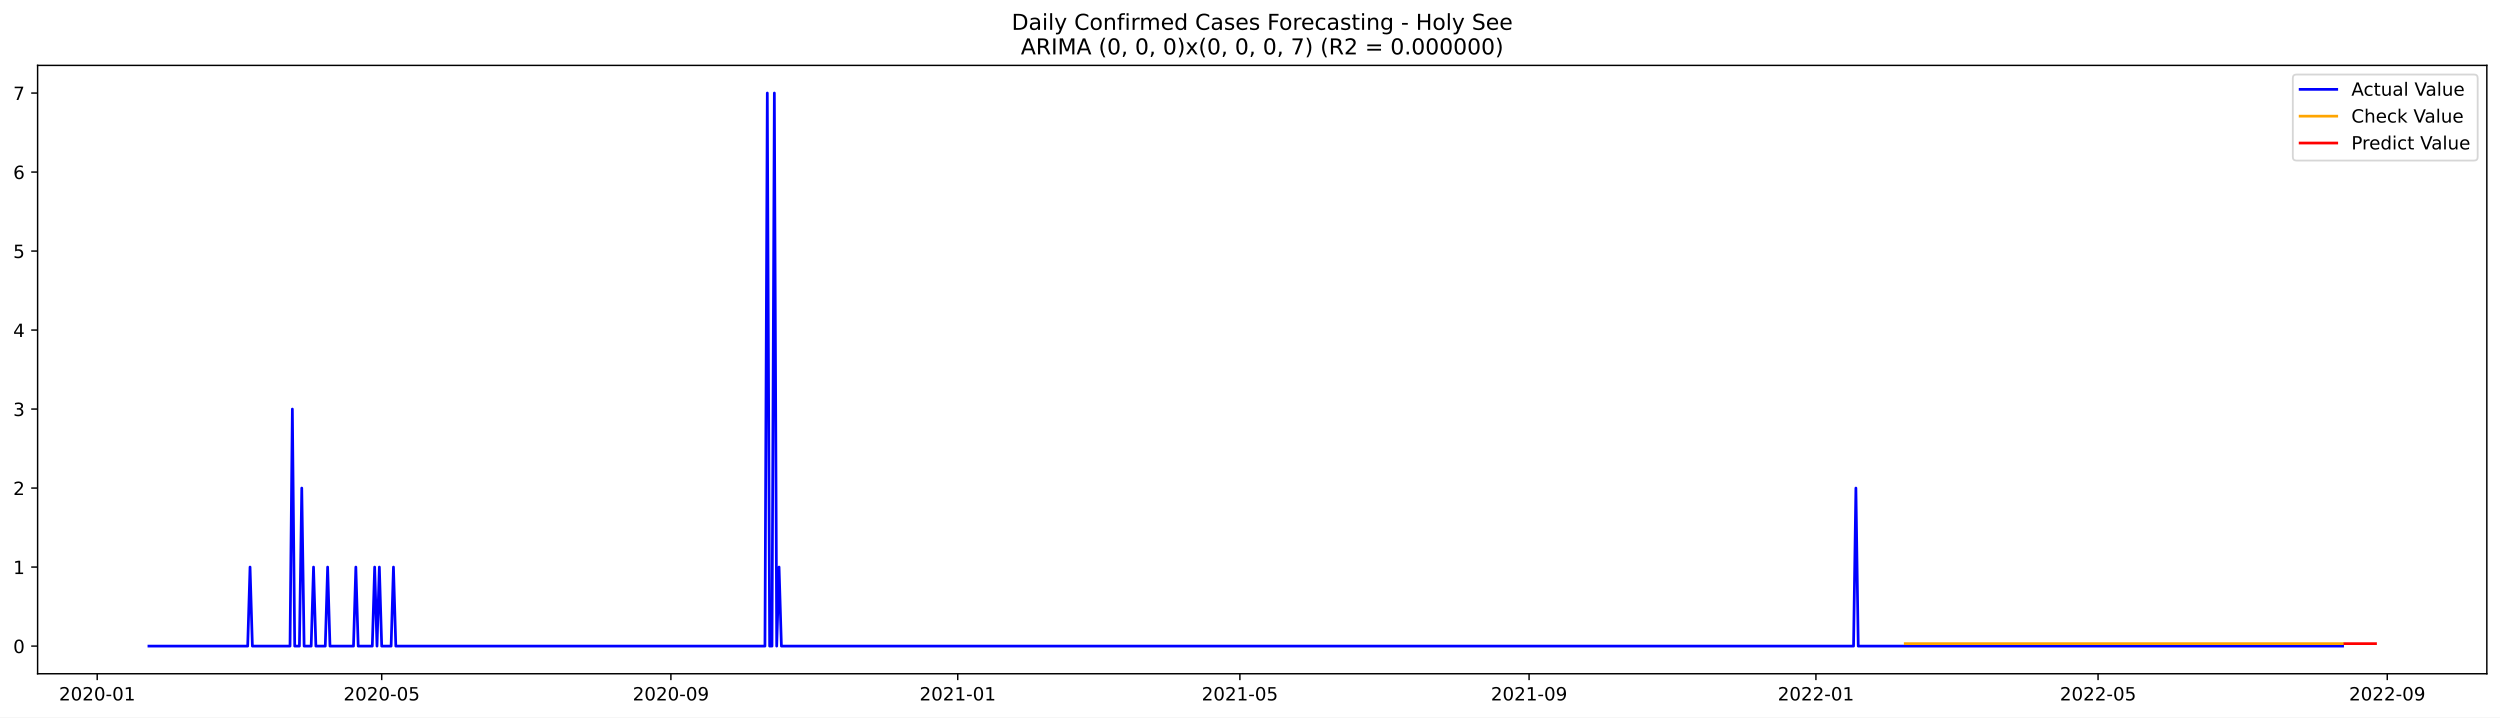
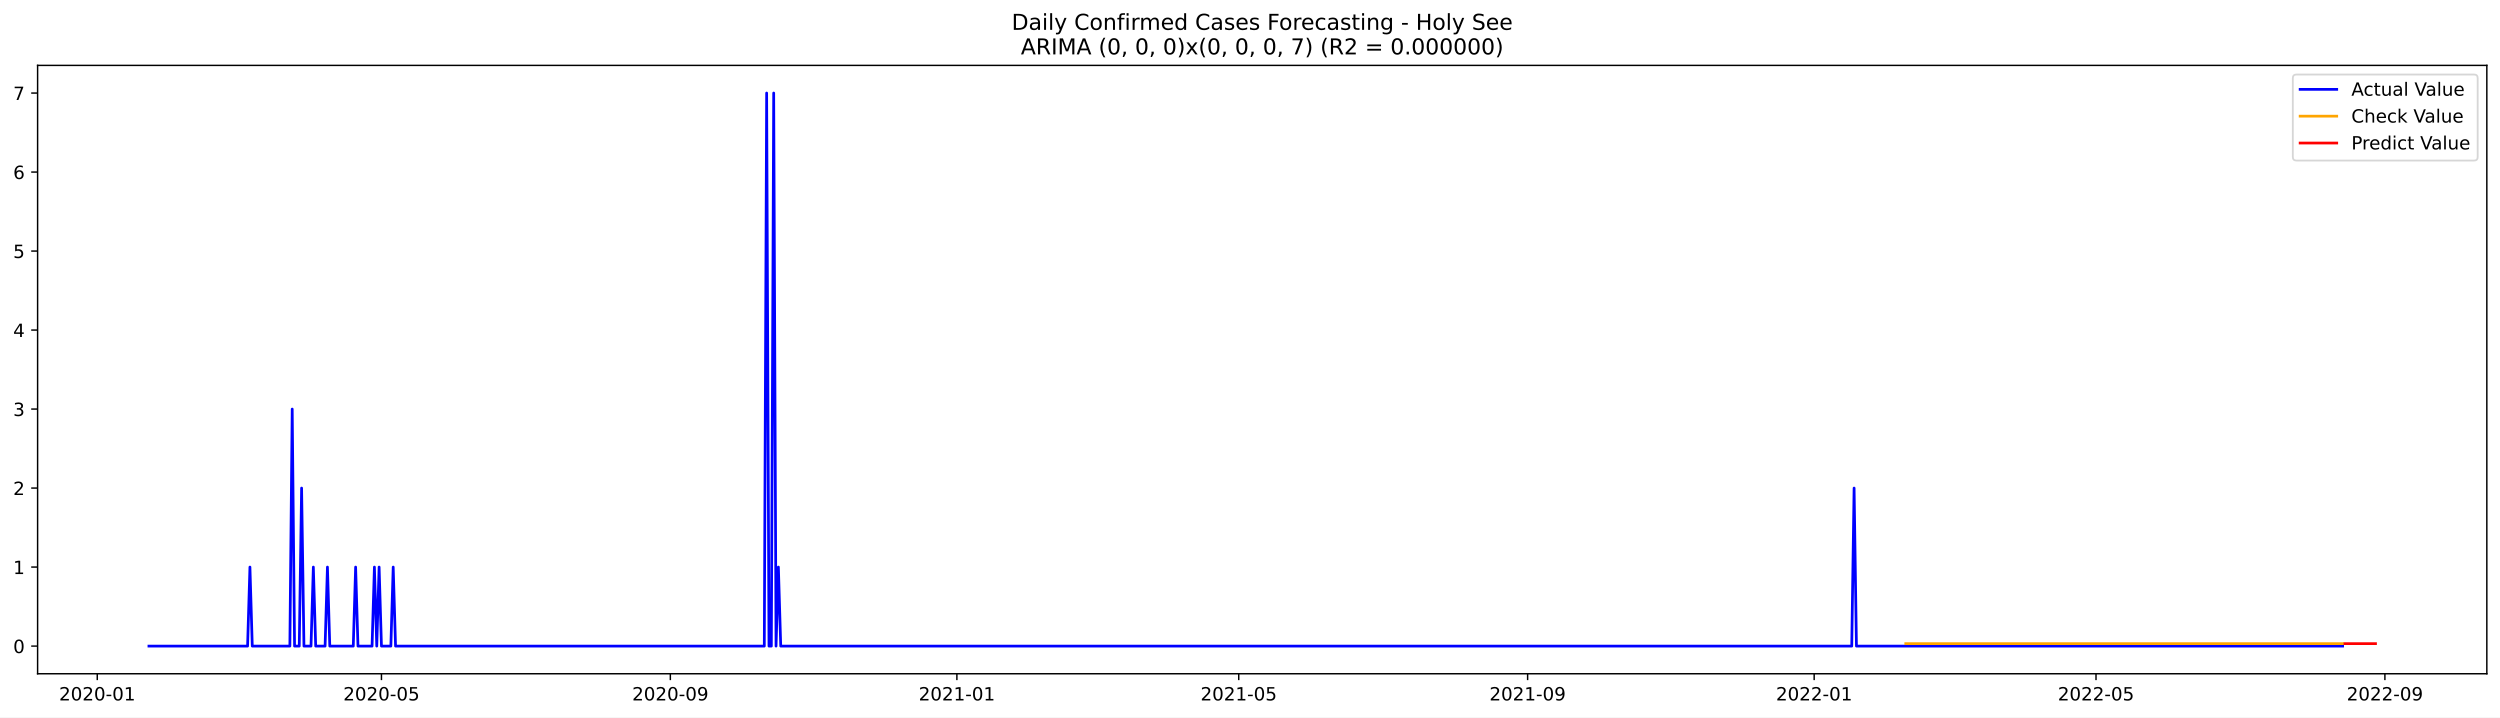
<svg xmlns="http://www.w3.org/2000/svg" xmlns:xlink="http://www.w3.org/1999/xlink" width="1366.963pt" height="392.274pt" viewBox="0 0 1366.963 392.274" version="1.1">
  <defs>
    <style type="text/css">*{stroke-linejoin: round; stroke-linecap: butt}</style>
  </defs>
  <g id="figure_1">
    <g id="patch_1">
      <path d="M 0 392.274  L 1366.963 392.274  L 1366.963 0  L 0 0  z " style="fill: #ffffff" />
    </g>
    <g id="axes_1">
      <g id="patch_2">
        <path d="M 20.562 368.396  L 1359.763 368.396  L 1359.763 35.755  L 20.562 35.755  z " style="fill: #ffffff" />
      </g>
      <g id="matplotlib.axis_1">
        <g id="xtick_1">
          <g id="line2d_1">
            <defs>
-               <path id="mc24469a459" d="M 0 0  L 0 3.5  " style="stroke: #000000; stroke-width: 0.8" />
+               <path id="mdee2d64fd8" d="M 0 0  L 0 3.5  " style="stroke: #000000; stroke-width: 0.8" />
            </defs>
            <g>
-               <use xlink:href="#mc24469a459" x="53.152" y="368.396" style="stroke: #000000; stroke-width: 0.8" />
+               <use xlink:href="#mdee2d64fd8" x="53.182" y="368.396" style="stroke: #000000; stroke-width: 0.8" />
            </g>
          </g>
          <g id="text_1">
-             <g transform="translate(32.26082 382.9939)scale(0.1 -0.1)">
+             <g transform="translate(32.29066 382.9939)scale(0.1 -0.1)">
              <defs>
                <path id="DejaVuSans-32" d="M 1228 531  L 3431 531  L 3431 0  L 469 0  L 469 531  Q 828 903 1448 1529  Q 2069 2156 2228 2338  Q 2531 2678 2651 2914  Q 2772 3150 2772 3378  Q 2772 3750 2511 3984  Q 2250 4219 1831 4219  Q 1534 4219 1204 4116  Q 875 4013 500 3803  L 500 4441  Q 881 4594 1212 4672  Q 1544 4750 1819 4750  Q 2544 4750 2975 4387  Q 3406 4025 3406 3419  Q 3406 3131 3298 2873  Q 3191 2616 2906 2266  Q 2828 2175 2409 1742  Q 1991 1309 1228 531  z " transform="scale(0.015625)" />
                <path id="DejaVuSans-30" d="M 2034 4250  Q 1547 4250 1301 3770  Q 1056 3291 1056 2328  Q 1056 1369 1301 889  Q 1547 409 2034 409  Q 2525 409 2770 889  Q 3016 1369 3016 2328  Q 3016 3291 2770 3770  Q 2525 4250 2034 4250  z M 2034 4750  Q 2819 4750 3233 4129  Q 3647 3509 3647 2328  Q 3647 1150 3233 529  Q 2819 -91 2034 -91  Q 1250 -91 836 529  Q 422 1150 422 2328  Q 422 3509 836 4129  Q 1250 4750 2034 4750  z " transform="scale(0.015625)" />
                <path id="DejaVuSans-2d" d="M 313 2009  L 1997 2009  L 1997 1497  L 313 1497  L 313 2009  z " transform="scale(0.015625)" />
                <path id="DejaVuSans-31" d="M 794 531  L 1825 531  L 1825 4091  L 703 3866  L 703 4441  L 1819 4666  L 2450 4666  L 2450 531  L 3481 531  L 3481 0  L 794 0  L 794 531  z " transform="scale(0.015625)" />
              </defs>
              <use xlink:href="#DejaVuSans-32" />
              <use xlink:href="#DejaVuSans-30" x="63.623" />
              <use xlink:href="#DejaVuSans-32" x="127.246" />
              <use xlink:href="#DejaVuSans-30" x="190.869" />
              <use xlink:href="#DejaVuSans-2d" x="254.492" />
              <use xlink:href="#DejaVuSans-30" x="290.576" />
              <use xlink:href="#DejaVuSans-31" x="354.199" />
            </g>
          </g>
        </g>
        <g id="xtick_2">
          <g id="line2d_2">
            <g>
-               <use xlink:href="#mc24469a459" x="208.709" y="368.396" style="stroke: #000000; stroke-width: 0.8" />
+               <use xlink:href="#mdee2d64fd8" x="208.574" y="368.396" style="stroke: #000000; stroke-width: 0.8" />
            </g>
          </g>
          <g id="text_2">
-             <g transform="translate(187.8173 382.9939)scale(0.1 -0.1)">
+             <g transform="translate(187.6831 382.9939)scale(0.1 -0.1)">
              <defs>
                <path id="DejaVuSans-35" d="M 691 4666  L 3169 4666  L 3169 4134  L 1269 4134  L 1269 2991  Q 1406 3038 1543 3061  Q 1681 3084 1819 3084  Q 2600 3084 3056 2656  Q 3513 2228 3513 1497  Q 3513 744 3044 326  Q 2575 -91 1722 -91  Q 1428 -91 1123 -41  Q 819 9 494 109  L 494 744  Q 775 591 1075 516  Q 1375 441 1709 441  Q 2250 441 2565 725  Q 2881 1009 2881 1497  Q 2881 1984 2565 2268  Q 2250 2553 1709 2553  Q 1456 2553 1204 2497  Q 953 2441 691 2322  L 691 4666  z " transform="scale(0.015625)" />
              </defs>
              <use xlink:href="#DejaVuSans-32" />
              <use xlink:href="#DejaVuSans-30" x="63.623" />
              <use xlink:href="#DejaVuSans-32" x="127.246" />
              <use xlink:href="#DejaVuSans-30" x="190.869" />
              <use xlink:href="#DejaVuSans-2d" x="254.492" />
              <use xlink:href="#DejaVuSans-30" x="290.576" />
              <use xlink:href="#DejaVuSans-35" x="354.199" />
            </g>
          </g>
        </g>
        <g id="xtick_3">
          <g id="line2d_3">
            <g>
-               <use xlink:href="#mc24469a459" x="366.836" y="368.396" style="stroke: #000000; stroke-width: 0.8" />
+               <use xlink:href="#mdee2d64fd8" x="366.535" y="368.396" style="stroke: #000000; stroke-width: 0.8" />
            </g>
          </g>
          <g id="text_3">
-             <g transform="translate(345.945 382.9939)scale(0.1 -0.1)">
+             <g transform="translate(345.6439 382.9939)scale(0.1 -0.1)">
              <defs>
                <path id="DejaVuSans-39" d="M 703 97  L 703 672  Q 941 559 1184 500  Q 1428 441 1663 441  Q 2288 441 2617 861  Q 2947 1281 2994 2138  Q 2813 1869 2534 1725  Q 2256 1581 1919 1581  Q 1219 1581 811 2004  Q 403 2428 403 3163  Q 403 3881 828 4315  Q 1253 4750 1959 4750  Q 2769 4750 3195 4129  Q 3622 3509 3622 2328  Q 3622 1225 3098 567  Q 2575 -91 1691 -91  Q 1453 -91 1209 -44  Q 966 3 703 97  z M 1959 2075  Q 2384 2075 2632 2365  Q 2881 2656 2881 3163  Q 2881 3666 2632 3958  Q 2384 4250 1959 4250  Q 1534 4250 1286 3958  Q 1038 3666 1038 3163  Q 1038 2656 1286 2365  Q 1534 2075 1959 2075  z " transform="scale(0.015625)" />
              </defs>
              <use xlink:href="#DejaVuSans-32" />
              <use xlink:href="#DejaVuSans-30" x="63.623" />
              <use xlink:href="#DejaVuSans-32" x="127.246" />
              <use xlink:href="#DejaVuSans-30" x="190.869" />
              <use xlink:href="#DejaVuSans-2d" x="254.492" />
              <use xlink:href="#DejaVuSans-30" x="290.576" />
              <use xlink:href="#DejaVuSans-39" x="354.199" />
            </g>
          </g>
        </g>
        <g id="xtick_4">
          <g id="line2d_4">
            <g>
-               <use xlink:href="#mc24469a459" x="523.678" y="368.396" style="stroke: #000000; stroke-width: 0.8" />
+               <use xlink:href="#mdee2d64fd8" x="523.212" y="368.396" style="stroke: #000000; stroke-width: 0.8" />
            </g>
          </g>
          <g id="text_4">
-             <g transform="translate(502.7871 382.9939)scale(0.1 -0.1)">
+             <g transform="translate(502.3206 382.9939)scale(0.1 -0.1)">
              <use xlink:href="#DejaVuSans-32" />
              <use xlink:href="#DejaVuSans-30" x="63.623" />
              <use xlink:href="#DejaVuSans-32" x="127.246" />
              <use xlink:href="#DejaVuSans-31" x="190.869" />
              <use xlink:href="#DejaVuSans-2d" x="254.492" />
              <use xlink:href="#DejaVuSans-30" x="290.576" />
              <use xlink:href="#DejaVuSans-31" x="354.199" />
            </g>
          </g>
        </g>
        <g id="xtick_5">
          <g id="line2d_5">
            <g>
-               <use xlink:href="#mc24469a459" x="677.949" y="368.396" style="stroke: #000000; stroke-width: 0.8" />
+               <use xlink:href="#mdee2d64fd8" x="677.32" y="368.396" style="stroke: #000000; stroke-width: 0.8" />
            </g>
          </g>
          <g id="text_5">
-             <g transform="translate(657.058 382.9939)scale(0.1 -0.1)">
+             <g transform="translate(656.4287 382.9939)scale(0.1 -0.1)">
              <use xlink:href="#DejaVuSans-32" />
              <use xlink:href="#DejaVuSans-30" x="63.623" />
              <use xlink:href="#DejaVuSans-32" x="127.246" />
              <use xlink:href="#DejaVuSans-31" x="190.869" />
              <use xlink:href="#DejaVuSans-2d" x="254.492" />
              <use xlink:href="#DejaVuSans-30" x="290.576" />
              <use xlink:href="#DejaVuSans-35" x="354.199" />
            </g>
          </g>
        </g>
        <g id="xtick_6">
          <g id="line2d_6">
            <g>
-               <use xlink:href="#mc24469a459" x="836.077" y="368.396" style="stroke: #000000; stroke-width: 0.8" />
+               <use xlink:href="#mdee2d64fd8" x="835.281" y="368.396" style="stroke: #000000; stroke-width: 0.8" />
            </g>
          </g>
          <g id="text_6">
-             <g transform="translate(815.1857 382.9939)scale(0.1 -0.1)">
+             <g transform="translate(814.3896 382.9939)scale(0.1 -0.1)">
              <use xlink:href="#DejaVuSans-32" />
              <use xlink:href="#DejaVuSans-30" x="63.623" />
              <use xlink:href="#DejaVuSans-32" x="127.246" />
              <use xlink:href="#DejaVuSans-31" x="190.869" />
              <use xlink:href="#DejaVuSans-2d" x="254.492" />
              <use xlink:href="#DejaVuSans-30" x="290.576" />
              <use xlink:href="#DejaVuSans-39" x="354.199" />
            </g>
          </g>
        </g>
        <g id="xtick_7">
          <g id="line2d_7">
            <g>
-               <use xlink:href="#mc24469a459" x="992.919" y="368.396" style="stroke: #000000; stroke-width: 0.8" />
+               <use xlink:href="#mdee2d64fd8" x="991.958" y="368.396" style="stroke: #000000; stroke-width: 0.8" />
            </g>
          </g>
          <g id="text_7">
-             <g transform="translate(972.0277 382.9939)scale(0.1 -0.1)">
+             <g transform="translate(971.0663 382.9939)scale(0.1 -0.1)">
              <use xlink:href="#DejaVuSans-32" />
              <use xlink:href="#DejaVuSans-30" x="63.623" />
              <use xlink:href="#DejaVuSans-32" x="127.246" />
              <use xlink:href="#DejaVuSans-32" x="190.869" />
              <use xlink:href="#DejaVuSans-2d" x="254.492" />
              <use xlink:href="#DejaVuSans-30" x="290.576" />
              <use xlink:href="#DejaVuSans-31" x="354.199" />
            </g>
          </g>
        </g>
        <g id="xtick_8">
          <g id="line2d_8">
            <g>
-               <use xlink:href="#mc24469a459" x="1147.19" y="368.396" style="stroke: #000000; stroke-width: 0.8" />
+               <use xlink:href="#mdee2d64fd8" x="1146.066" y="368.396" style="stroke: #000000; stroke-width: 0.8" />
            </g>
          </g>
          <g id="text_8">
-             <g transform="translate(1126.299 382.9939)scale(0.1 -0.1)">
+             <g transform="translate(1125.174 382.9939)scale(0.1 -0.1)">
              <use xlink:href="#DejaVuSans-32" />
              <use xlink:href="#DejaVuSans-30" x="63.623" />
              <use xlink:href="#DejaVuSans-32" x="127.246" />
              <use xlink:href="#DejaVuSans-32" x="190.869" />
              <use xlink:href="#DejaVuSans-2d" x="254.492" />
              <use xlink:href="#DejaVuSans-30" x="290.576" />
              <use xlink:href="#DejaVuSans-35" x="354.199" />
            </g>
          </g>
        </g>
        <g id="xtick_9">
          <g id="line2d_9">
            <g>
-               <use xlink:href="#mc24469a459" x="1305.318" y="368.396" style="stroke: #000000; stroke-width: 0.8" />
+               <use xlink:href="#mdee2d64fd8" x="1304.027" y="368.396" style="stroke: #000000; stroke-width: 0.8" />
            </g>
          </g>
          <g id="text_9">
-             <g transform="translate(1284.426 382.9939)scale(0.1 -0.1)">
+             <g transform="translate(1283.135 382.9939)scale(0.1 -0.1)">
              <use xlink:href="#DejaVuSans-32" />
              <use xlink:href="#DejaVuSans-30" x="63.623" />
              <use xlink:href="#DejaVuSans-32" x="127.246" />
              <use xlink:href="#DejaVuSans-32" x="190.869" />
              <use xlink:href="#DejaVuSans-2d" x="254.492" />
              <use xlink:href="#DejaVuSans-30" x="290.576" />
              <use xlink:href="#DejaVuSans-39" x="354.199" />
            </g>
          </g>
        </g>
      </g>
      <g id="matplotlib.axis_2">
        <g id="ytick_1">
          <g id="line2d_10">
            <defs>
-               <path id="m64f1fa5c53" d="M 0 0  L -3.5 0  " style="stroke: #000000; stroke-width: 0.8" />
+               <path id="m80550fc2d8" d="M 0 0  L -3.5 0  " style="stroke: #000000; stroke-width: 0.8" />
            </defs>
            <g>
-               <use xlink:href="#m64f1fa5c53" x="20.562" y="353.276" style="stroke: #000000; stroke-width: 0.8" />
+               <use xlink:href="#m80550fc2d8" x="20.562" y="353.276" style="stroke: #000000; stroke-width: 0.8" />
            </g>
          </g>
          <g id="text_10">
            <g transform="translate(7.2 357.0747)scale(0.1 -0.1)">
              <use xlink:href="#DejaVuSans-30" />
            </g>
          </g>
        </g>
        <g id="ytick_2">
          <g id="line2d_11">
            <g>
-               <use xlink:href="#m64f1fa5c53" x="20.562" y="310.075" style="stroke: #000000; stroke-width: 0.8" />
+               <use xlink:href="#m80550fc2d8" x="20.562" y="310.075" style="stroke: #000000; stroke-width: 0.8" />
            </g>
          </g>
          <g id="text_11">
            <g transform="translate(7.2 313.8747)scale(0.1 -0.1)">
              <use xlink:href="#DejaVuSans-31" />
            </g>
          </g>
        </g>
        <g id="ytick_3">
          <g id="line2d_12">
            <g>
-               <use xlink:href="#m64f1fa5c53" x="20.562" y="266.875" style="stroke: #000000; stroke-width: 0.8" />
+               <use xlink:href="#m80550fc2d8" x="20.562" y="266.875" style="stroke: #000000; stroke-width: 0.8" />
            </g>
          </g>
          <g id="text_12">
            <g transform="translate(7.2 270.6747)scale(0.1 -0.1)">
              <use xlink:href="#DejaVuSans-32" />
            </g>
          </g>
        </g>
        <g id="ytick_4">
          <g id="line2d_13">
            <g>
-               <use xlink:href="#m64f1fa5c53" x="20.562" y="223.675" style="stroke: #000000; stroke-width: 0.8" />
+               <use xlink:href="#m80550fc2d8" x="20.562" y="223.675" style="stroke: #000000; stroke-width: 0.8" />
            </g>
          </g>
          <g id="text_13">
            <g transform="translate(7.2 227.4747)scale(0.1 -0.1)">
              <defs>
                <path id="DejaVuSans-33" d="M 2597 2516  Q 3050 2419 3304 2112  Q 3559 1806 3559 1356  Q 3559 666 3084 287  Q 2609 -91 1734 -91  Q 1441 -91 1130 -33  Q 819 25 488 141  L 488 750  Q 750 597 1062 519  Q 1375 441 1716 441  Q 2309 441 2620 675  Q 2931 909 2931 1356  Q 2931 1769 2642 2001  Q 2353 2234 1838 2234  L 1294 2234  L 1294 2753  L 1863 2753  Q 2328 2753 2575 2939  Q 2822 3125 2822 3475  Q 2822 3834 2567 4026  Q 2313 4219 1838 4219  Q 1578 4219 1281 4162  Q 984 4106 628 3988  L 628 4550  Q 988 4650 1302 4700  Q 1616 4750 1894 4750  Q 2613 4750 3031 4423  Q 3450 4097 3450 3541  Q 3450 3153 3228 2886  Q 3006 2619 2597 2516  z " transform="scale(0.015625)" />
              </defs>
              <use xlink:href="#DejaVuSans-33" />
            </g>
          </g>
        </g>
        <g id="ytick_5">
          <g id="line2d_14">
            <g>
-               <use xlink:href="#m64f1fa5c53" x="20.562" y="180.476" style="stroke: #000000; stroke-width: 0.8" />
+               <use xlink:href="#m80550fc2d8" x="20.562" y="180.476" style="stroke: #000000; stroke-width: 0.8" />
            </g>
          </g>
          <g id="text_14">
            <g transform="translate(7.2 184.2747)scale(0.1 -0.1)">
              <defs>
                <path id="DejaVuSans-34" d="M 2419 4116  L 825 1625  L 2419 1625  L 2419 4116  z M 2253 4666  L 3047 4666  L 3047 1625  L 3713 1625  L 3713 1100  L 3047 1100  L 3047 0  L 2419 0  L 2419 1100  L 313 1100  L 313 1709  L 2253 4666  z " transform="scale(0.015625)" />
              </defs>
              <use xlink:href="#DejaVuSans-34" />
            </g>
          </g>
        </g>
        <g id="ytick_6">
          <g id="line2d_15">
            <g>
-               <use xlink:href="#m64f1fa5c53" x="20.562" y="137.275" style="stroke: #000000; stroke-width: 0.8" />
+               <use xlink:href="#m80550fc2d8" x="20.562" y="137.275" style="stroke: #000000; stroke-width: 0.8" />
            </g>
          </g>
          <g id="text_15">
            <g transform="translate(7.2 141.0747)scale(0.1 -0.1)">
              <use xlink:href="#DejaVuSans-35" />
            </g>
          </g>
        </g>
        <g id="ytick_7">
          <g id="line2d_16">
            <g>
-               <use xlink:href="#m64f1fa5c53" x="20.562" y="94.076" style="stroke: #000000; stroke-width: 0.8" />
+               <use xlink:href="#m80550fc2d8" x="20.562" y="94.076" style="stroke: #000000; stroke-width: 0.8" />
            </g>
          </g>
          <g id="text_16">
            <g transform="translate(7.2 97.87472)scale(0.1 -0.1)">
              <defs>
                <path id="DejaVuSans-36" d="M 2113 2584  Q 1688 2584 1439 2293  Q 1191 2003 1191 1497  Q 1191 994 1439 701  Q 1688 409 2113 409  Q 2538 409 2786 701  Q 3034 994 3034 1497  Q 3034 2003 2786 2293  Q 2538 2584 2113 2584  z M 3366 4563  L 3366 3988  Q 3128 4100 2886 4159  Q 2644 4219 2406 4219  Q 1781 4219 1451 3797  Q 1122 3375 1075 2522  Q 1259 2794 1537 2939  Q 1816 3084 2150 3084  Q 2853 3084 3261 2657  Q 3669 2231 3669 1497  Q 3669 778 3244 343  Q 2819 -91 2113 -91  Q 1303 -91 875 529  Q 447 1150 447 2328  Q 447 3434 972 4092  Q 1497 4750 2381 4750  Q 2619 4750 2861 4703  Q 3103 4656 3366 4563  z " transform="scale(0.015625)" />
              </defs>
              <use xlink:href="#DejaVuSans-36" />
            </g>
          </g>
        </g>
        <g id="ytick_8">
          <g id="line2d_17">
            <g>
-               <use xlink:href="#m64f1fa5c53" x="20.562" y="50.876" style="stroke: #000000; stroke-width: 0.8" />
+               <use xlink:href="#m80550fc2d8" x="20.562" y="50.876" style="stroke: #000000; stroke-width: 0.8" />
            </g>
          </g>
          <g id="text_17">
            <g transform="translate(7.2 54.67472)scale(0.1 -0.1)">
              <defs>
                <path id="DejaVuSans-37" d="M 525 4666  L 3525 4666  L 3525 4397  L 1831 0  L 1172 0  L 2766 4134  L 525 4134  L 525 4666  z " transform="scale(0.015625)" />
              </defs>
              <use xlink:href="#DejaVuSans-37" />
            </g>
          </g>
        </g>
      </g>
      <g id="line2d_18">
-         <path d="M 81.435 353.276  L 135.43 353.276  L 136.716 310.075  L 138.001 353.276  L 158.571 353.276  L 159.856 223.675  L 161.142 353.276  L 163.713 353.276  L 164.999 266.875  L 166.284 353.276  L 170.141 353.276  L 171.427 310.075  L 172.712 353.276  L 177.855 353.276  L 179.14 310.075  L 180.426 353.276  L 193.282 353.276  L 194.567 310.075  L 195.853 353.276  L 203.566 353.276  L 204.852 310.075  L 206.138 353.276  L 207.423 310.075  L 208.709 353.276  L 213.851 353.276  L 215.137 310.075  L 216.422 353.276  L 418.26 353.276  L 419.546 50.876  L 420.831 353.276  L 422.117 353.276  L 423.402 50.876  L 424.688 353.276  L 425.974 310.075  L 427.259 353.276  L 1013.489 353.276  L 1014.774 266.875  L 1016.06 353.276  L 1280.892 353.276  L 1280.892 353.276  " clip-path="url(#p2ad182fa4e)" style="fill: none; stroke: #0000ff; stroke-width: 1.5; stroke-linecap: square" />
+         <path d="M 81.435 353.276  L 135.373 353.276  L 136.657 310.075  L 137.942 353.276  L 158.489 353.276  L 159.774 223.675  L 161.058 353.276  L 163.626 353.276  L 164.91 266.875  L 166.195 353.276  L 170.047 353.276  L 171.332 310.075  L 172.616 353.276  L 177.753 353.276  L 179.037 310.075  L 180.321 353.276  L 193.164 353.276  L 194.448 310.075  L 195.732 353.276  L 203.438 353.276  L 204.722 310.075  L 206.006 353.276  L 207.29 310.075  L 208.574 353.276  L 213.711 353.276  L 214.996 310.075  L 216.28 353.276  L 417.905 353.276  L 419.189 50.876  L 420.473 353.276  L 421.757 353.276  L 423.042 50.876  L 424.326 353.276  L 425.61 310.075  L 426.894 353.276  L 1012.505 353.276  L 1013.79 266.875  L 1015.074 353.276  L 1280.91 353.276  L 1280.91 353.276  " clip-path="url(#p77c83e8082)" style="fill: none; stroke: #0000ff; stroke-width: 1.5; stroke-linecap: square" />
      </g>
      <g id="line2d_19">
-         <path d="M 1041.772 351.934  L 1280.892 351.934  L 1280.892 351.934  " clip-path="url(#p2ad182fa4e)" style="fill: none; stroke: #ffa500; stroke-width: 1.5; stroke-linecap: square" />
+         <path d="M 1042.043 351.936  L 1280.91 351.936  L 1280.91 351.936  " clip-path="url(#p77c83e8082)" style="fill: none; stroke: #ffa500; stroke-width: 1.5; stroke-linecap: square" />
      </g>
      <g id="line2d_20">
-         <path d="M 1282.177 351.934  L 1283.463 351.934  L 1284.748 351.934  L 1286.034 351.934  L 1287.319 351.934  L 1288.605 351.934  L 1289.891 351.934  L 1291.176 351.934  L 1292.462 351.934  L 1293.747 351.934  L 1295.033 351.934  L 1296.319 351.934  L 1297.604 351.934  L 1298.89 351.934  " clip-path="url(#p2ad182fa4e)" style="fill: none; stroke: #ff0000; stroke-width: 1.5; stroke-linecap: square" />
+         <path d="M 1282.195 351.936  L 1283.479 351.936  L 1284.763 351.936  L 1286.047 351.936  L 1287.332 351.936  L 1288.616 351.936  L 1289.9 351.936  L 1291.184 351.936  L 1292.469 351.936  L 1293.753 351.936  L 1295.037 351.936  L 1296.321 351.936  L 1297.606 351.936  L 1298.89 351.936  " clip-path="url(#p77c83e8082)" style="fill: none; stroke: #ff0000; stroke-width: 1.5; stroke-linecap: square" />
      </g>
      <g id="patch_3">
        <path d="M 20.562 368.396  L 20.562 35.755  " style="fill: none; stroke: #000000; stroke-width: 0.8; stroke-linejoin: miter; stroke-linecap: square" />
      </g>
      <g id="patch_4">
        <path d="M 1359.763 368.396  L 1359.763 35.755  " style="fill: none; stroke: #000000; stroke-width: 0.8; stroke-linejoin: miter; stroke-linecap: square" />
      </g>
      <g id="patch_5">
        <path d="M 20.562 368.396  L 1359.763 368.396  " style="fill: none; stroke: #000000; stroke-width: 0.8; stroke-linejoin: miter; stroke-linecap: square" />
      </g>
      <g id="patch_6">
        <path d="M 20.562 35.755  L 1359.763 35.755  " style="fill: none; stroke: #000000; stroke-width: 0.8; stroke-linejoin: miter; stroke-linecap: square" />
      </g>
      <g id="text_18">
        <g transform="translate(553.1609 16.31812)scale(0.12 -0.12)">
          <defs>
            <path id="DejaVuSans-44" d="M 1259 4147  L 1259 519  L 2022 519  Q 2988 519 3436 956  Q 3884 1394 3884 2338  Q 3884 3275 3436 3711  Q 2988 4147 2022 4147  L 1259 4147  z M 628 4666  L 1925 4666  Q 3281 4666 3915 4102  Q 4550 3538 4550 2338  Q 4550 1131 3912 565  Q 3275 0 1925 0  L 628 0  L 628 4666  z " transform="scale(0.015625)" />
            <path id="DejaVuSans-61" d="M 2194 1759  Q 1497 1759 1228 1600  Q 959 1441 959 1056  Q 959 750 1161 570  Q 1363 391 1709 391  Q 2188 391 2477 730  Q 2766 1069 2766 1631  L 2766 1759  L 2194 1759  z M 3341 1997  L 3341 0  L 2766 0  L 2766 531  Q 2569 213 2275 61  Q 1981 -91 1556 -91  Q 1019 -91 701 211  Q 384 513 384 1019  Q 384 1609 779 1909  Q 1175 2209 1959 2209  L 2766 2209  L 2766 2266  Q 2766 2663 2505 2880  Q 2244 3097 1772 3097  Q 1472 3097 1187 3025  Q 903 2953 641 2809  L 641 3341  Q 956 3463 1253 3523  Q 1550 3584 1831 3584  Q 2591 3584 2966 3190  Q 3341 2797 3341 1997  z " transform="scale(0.015625)" />
            <path id="DejaVuSans-69" d="M 603 3500  L 1178 3500  L 1178 0  L 603 0  L 603 3500  z M 603 4863  L 1178 4863  L 1178 4134  L 603 4134  L 603 4863  z " transform="scale(0.015625)" />
            <path id="DejaVuSans-6c" d="M 603 4863  L 1178 4863  L 1178 0  L 603 0  L 603 4863  z " transform="scale(0.015625)" />
            <path id="DejaVuSans-79" d="M 2059 -325  Q 1816 -950 1584 -1140  Q 1353 -1331 966 -1331  L 506 -1331  L 506 -850  L 844 -850  Q 1081 -850 1212 -737  Q 1344 -625 1503 -206  L 1606 56  L 191 3500  L 800 3500  L 1894 763  L 2988 3500  L 3597 3500  L 2059 -325  z " transform="scale(0.015625)" />
            <path id="DejaVuSans-20" transform="scale(0.015625)" />
            <path id="DejaVuSans-43" d="M 4122 4306  L 4122 3641  Q 3803 3938 3442 4084  Q 3081 4231 2675 4231  Q 1875 4231 1450 3742  Q 1025 3253 1025 2328  Q 1025 1406 1450 917  Q 1875 428 2675 428  Q 3081 428 3442 575  Q 3803 722 4122 1019  L 4122 359  Q 3791 134 3420 21  Q 3050 -91 2638 -91  Q 1578 -91 968 557  Q 359 1206 359 2328  Q 359 3453 968 4101  Q 1578 4750 2638 4750  Q 3056 4750 3426 4639  Q 3797 4528 4122 4306  z " transform="scale(0.015625)" />
            <path id="DejaVuSans-6f" d="M 1959 3097  Q 1497 3097 1228 2736  Q 959 2375 959 1747  Q 959 1119 1226 758  Q 1494 397 1959 397  Q 2419 397 2687 759  Q 2956 1122 2956 1747  Q 2956 2369 2687 2733  Q 2419 3097 1959 3097  z M 1959 3584  Q 2709 3584 3137 3096  Q 3566 2609 3566 1747  Q 3566 888 3137 398  Q 2709 -91 1959 -91  Q 1206 -91 779 398  Q 353 888 353 1747  Q 353 2609 779 3096  Q 1206 3584 1959 3584  z " transform="scale(0.015625)" />
            <path id="DejaVuSans-6e" d="M 3513 2113  L 3513 0  L 2938 0  L 2938 2094  Q 2938 2591 2744 2837  Q 2550 3084 2163 3084  Q 1697 3084 1428 2787  Q 1159 2491 1159 1978  L 1159 0  L 581 0  L 581 3500  L 1159 3500  L 1159 2956  Q 1366 3272 1645 3428  Q 1925 3584 2291 3584  Q 2894 3584 3203 3211  Q 3513 2838 3513 2113  z " transform="scale(0.015625)" />
            <path id="DejaVuSans-66" d="M 2375 4863  L 2375 4384  L 1825 4384  Q 1516 4384 1395 4259  Q 1275 4134 1275 3809  L 1275 3500  L 2222 3500  L 2222 3053  L 1275 3053  L 1275 0  L 697 0  L 697 3053  L 147 3053  L 147 3500  L 697 3500  L 697 3744  Q 697 4328 969 4595  Q 1241 4863 1831 4863  L 2375 4863  z " transform="scale(0.015625)" />
            <path id="DejaVuSans-72" d="M 2631 2963  Q 2534 3019 2420 3045  Q 2306 3072 2169 3072  Q 1681 3072 1420 2755  Q 1159 2438 1159 1844  L 1159 0  L 581 0  L 581 3500  L 1159 3500  L 1159 2956  Q 1341 3275 1631 3429  Q 1922 3584 2338 3584  Q 2397 3584 2469 3576  Q 2541 3569 2628 3553  L 2631 2963  z " transform="scale(0.015625)" />
            <path id="DejaVuSans-6d" d="M 3328 2828  Q 3544 3216 3844 3400  Q 4144 3584 4550 3584  Q 5097 3584 5394 3201  Q 5691 2819 5691 2113  L 5691 0  L 5113 0  L 5113 2094  Q 5113 2597 4934 2840  Q 4756 3084 4391 3084  Q 3944 3084 3684 2787  Q 3425 2491 3425 1978  L 3425 0  L 2847 0  L 2847 2094  Q 2847 2600 2669 2842  Q 2491 3084 2119 3084  Q 1678 3084 1418 2786  Q 1159 2488 1159 1978  L 1159 0  L 581 0  L 581 3500  L 1159 3500  L 1159 2956  Q 1356 3278 1631 3431  Q 1906 3584 2284 3584  Q 2666 3584 2933 3390  Q 3200 3197 3328 2828  z " transform="scale(0.015625)" />
            <path id="DejaVuSans-65" d="M 3597 1894  L 3597 1613  L 953 1613  Q 991 1019 1311 708  Q 1631 397 2203 397  Q 2534 397 2845 478  Q 3156 559 3463 722  L 3463 178  Q 3153 47 2828 -22  Q 2503 -91 2169 -91  Q 1331 -91 842 396  Q 353 884 353 1716  Q 353 2575 817 3079  Q 1281 3584 2069 3584  Q 2775 3584 3186 3129  Q 3597 2675 3597 1894  z M 3022 2063  Q 3016 2534 2758 2815  Q 2500 3097 2075 3097  Q 1594 3097 1305 2825  Q 1016 2553 972 2059  L 3022 2063  z " transform="scale(0.015625)" />
            <path id="DejaVuSans-64" d="M 2906 2969  L 2906 4863  L 3481 4863  L 3481 0  L 2906 0  L 2906 525  Q 2725 213 2448 61  Q 2172 -91 1784 -91  Q 1150 -91 751 415  Q 353 922 353 1747  Q 353 2572 751 3078  Q 1150 3584 1784 3584  Q 2172 3584 2448 3432  Q 2725 3281 2906 2969  z M 947 1747  Q 947 1113 1208 752  Q 1469 391 1925 391  Q 2381 391 2643 752  Q 2906 1113 2906 1747  Q 2906 2381 2643 2742  Q 2381 3103 1925 3103  Q 1469 3103 1208 2742  Q 947 2381 947 1747  z " transform="scale(0.015625)" />
            <path id="DejaVuSans-73" d="M 2834 3397  L 2834 2853  Q 2591 2978 2328 3040  Q 2066 3103 1784 3103  Q 1356 3103 1142 2972  Q 928 2841 928 2578  Q 928 2378 1081 2264  Q 1234 2150 1697 2047  L 1894 2003  Q 2506 1872 2764 1633  Q 3022 1394 3022 966  Q 3022 478 2636 193  Q 2250 -91 1575 -91  Q 1294 -91 989 -36  Q 684 19 347 128  L 347 722  Q 666 556 975 473  Q 1284 391 1588 391  Q 1994 391 2212 530  Q 2431 669 2431 922  Q 2431 1156 2273 1281  Q 2116 1406 1581 1522  L 1381 1569  Q 847 1681 609 1914  Q 372 2147 372 2553  Q 372 3047 722 3315  Q 1072 3584 1716 3584  Q 2034 3584 2315 3537  Q 2597 3491 2834 3397  z " transform="scale(0.015625)" />
            <path id="DejaVuSans-46" d="M 628 4666  L 3309 4666  L 3309 4134  L 1259 4134  L 1259 2759  L 3109 2759  L 3109 2228  L 1259 2228  L 1259 0  L 628 0  L 628 4666  z " transform="scale(0.015625)" />
            <path id="DejaVuSans-63" d="M 3122 3366  L 3122 2828  Q 2878 2963 2633 3030  Q 2388 3097 2138 3097  Q 1578 3097 1268 2742  Q 959 2388 959 1747  Q 959 1106 1268 751  Q 1578 397 2138 397  Q 2388 397 2633 464  Q 2878 531 3122 666  L 3122 134  Q 2881 22 2623 -34  Q 2366 -91 2075 -91  Q 1284 -91 818 406  Q 353 903 353 1747  Q 353 2603 823 3093  Q 1294 3584 2113 3584  Q 2378 3584 2631 3529  Q 2884 3475 3122 3366  z " transform="scale(0.015625)" />
            <path id="DejaVuSans-74" d="M 1172 4494  L 1172 3500  L 2356 3500  L 2356 3053  L 1172 3053  L 1172 1153  Q 1172 725 1289 603  Q 1406 481 1766 481  L 2356 481  L 2356 0  L 1766 0  Q 1100 0 847 248  Q 594 497 594 1153  L 594 3053  L 172 3053  L 172 3500  L 594 3500  L 594 4494  L 1172 4494  z " transform="scale(0.015625)" />
            <path id="DejaVuSans-67" d="M 2906 1791  Q 2906 2416 2648 2759  Q 2391 3103 1925 3103  Q 1463 3103 1205 2759  Q 947 2416 947 1791  Q 947 1169 1205 825  Q 1463 481 1925 481  Q 2391 481 2648 825  Q 2906 1169 2906 1791  z M 3481 434  Q 3481 -459 3084 -895  Q 2688 -1331 1869 -1331  Q 1566 -1331 1297 -1286  Q 1028 -1241 775 -1147  L 775 -588  Q 1028 -725 1275 -790  Q 1522 -856 1778 -856  Q 2344 -856 2625 -561  Q 2906 -266 2906 331  L 2906 616  Q 2728 306 2450 153  Q 2172 0 1784 0  Q 1141 0 747 490  Q 353 981 353 1791  Q 353 2603 747 3093  Q 1141 3584 1784 3584  Q 2172 3584 2450 3431  Q 2728 3278 2906 2969  L 2906 3500  L 3481 3500  L 3481 434  z " transform="scale(0.015625)" />
            <path id="DejaVuSans-48" d="M 628 4666  L 1259 4666  L 1259 2753  L 3553 2753  L 3553 4666  L 4184 4666  L 4184 0  L 3553 0  L 3553 2222  L 1259 2222  L 1259 0  L 628 0  L 628 4666  z " transform="scale(0.015625)" />
            <path id="DejaVuSans-53" d="M 3425 4513  L 3425 3897  Q 3066 4069 2747 4153  Q 2428 4238 2131 4238  Q 1616 4238 1336 4038  Q 1056 3838 1056 3469  Q 1056 3159 1242 3001  Q 1428 2844 1947 2747  L 2328 2669  Q 3034 2534 3370 2195  Q 3706 1856 3706 1288  Q 3706 609 3251 259  Q 2797 -91 1919 -91  Q 1588 -91 1214 -16  Q 841 59 441 206  L 441 856  Q 825 641 1194 531  Q 1563 422 1919 422  Q 2459 422 2753 634  Q 3047 847 3047 1241  Q 3047 1584 2836 1778  Q 2625 1972 2144 2069  L 1759 2144  Q 1053 2284 737 2584  Q 422 2884 422 3419  Q 422 4038 858 4394  Q 1294 4750 2059 4750  Q 2388 4750 2728 4690  Q 3069 4631 3425 4513  z " transform="scale(0.015625)" />
          </defs>
          <use xlink:href="#DejaVuSans-44" />
          <use xlink:href="#DejaVuSans-61" x="77.002" />
          <use xlink:href="#DejaVuSans-69" x="138.281" />
          <use xlink:href="#DejaVuSans-6c" x="166.064" />
          <use xlink:href="#DejaVuSans-79" x="193.848" />
          <use xlink:href="#DejaVuSans-20" x="253.027" />
          <use xlink:href="#DejaVuSans-43" x="284.814" />
          <use xlink:href="#DejaVuSans-6f" x="354.639" />
          <use xlink:href="#DejaVuSans-6e" x="415.82" />
          <use xlink:href="#DejaVuSans-66" x="479.199" />
          <use xlink:href="#DejaVuSans-69" x="514.404" />
          <use xlink:href="#DejaVuSans-72" x="542.188" />
          <use xlink:href="#DejaVuSans-6d" x="581.551" />
          <use xlink:href="#DejaVuSans-65" x="678.963" />
          <use xlink:href="#DejaVuSans-64" x="740.486" />
          <use xlink:href="#DejaVuSans-20" x="803.963" />
          <use xlink:href="#DejaVuSans-43" x="835.75" />
          <use xlink:href="#DejaVuSans-61" x="905.574" />
          <use xlink:href="#DejaVuSans-73" x="966.854" />
          <use xlink:href="#DejaVuSans-65" x="1018.953" />
          <use xlink:href="#DejaVuSans-73" x="1080.477" />
          <use xlink:href="#DejaVuSans-20" x="1132.576" />
          <use xlink:href="#DejaVuSans-46" x="1164.363" />
          <use xlink:href="#DejaVuSans-6f" x="1218.258" />
          <use xlink:href="#DejaVuSans-72" x="1279.439" />
          <use xlink:href="#DejaVuSans-65" x="1318.303" />
          <use xlink:href="#DejaVuSans-63" x="1379.826" />
          <use xlink:href="#DejaVuSans-61" x="1434.807" />
          <use xlink:href="#DejaVuSans-73" x="1496.086" />
          <use xlink:href="#DejaVuSans-74" x="1548.186" />
          <use xlink:href="#DejaVuSans-69" x="1587.395" />
          <use xlink:href="#DejaVuSans-6e" x="1615.178" />
          <use xlink:href="#DejaVuSans-67" x="1678.557" />
          <use xlink:href="#DejaVuSans-20" x="1742.033" />
          <use xlink:href="#DejaVuSans-2d" x="1773.82" />
          <use xlink:href="#DejaVuSans-20" x="1809.904" />
          <use xlink:href="#DejaVuSans-48" x="1841.691" />
          <use xlink:href="#DejaVuSans-6f" x="1916.887" />
          <use xlink:href="#DejaVuSans-6c" x="1978.068" />
          <use xlink:href="#DejaVuSans-79" x="2005.852" />
          <use xlink:href="#DejaVuSans-20" x="2065.031" />
          <use xlink:href="#DejaVuSans-53" x="2096.818" />
          <use xlink:href="#DejaVuSans-65" x="2160.295" />
          <use xlink:href="#DejaVuSans-65" x="2221.818" />
        </g>
        <g transform="translate(558.1784 29.7555)scale(0.12 -0.12)">
          <defs>
            <path id="DejaVuSans-41" d="M 2188 4044  L 1331 1722  L 3047 1722  L 2188 4044  z M 1831 4666  L 2547 4666  L 4325 0  L 3669 0  L 3244 1197  L 1141 1197  L 716 0  L 50 0  L 1831 4666  z " transform="scale(0.015625)" />
            <path id="DejaVuSans-52" d="M 2841 2188  Q 3044 2119 3236 1894  Q 3428 1669 3622 1275  L 4263 0  L 3584 0  L 2988 1197  Q 2756 1666 2539 1819  Q 2322 1972 1947 1972  L 1259 1972  L 1259 0  L 628 0  L 628 4666  L 2053 4666  Q 2853 4666 3247 4331  Q 3641 3997 3641 3322  Q 3641 2881 3436 2590  Q 3231 2300 2841 2188  z M 1259 4147  L 1259 2491  L 2053 2491  Q 2509 2491 2742 2702  Q 2975 2913 2975 3322  Q 2975 3731 2742 3939  Q 2509 4147 2053 4147  L 1259 4147  z " transform="scale(0.015625)" />
            <path id="DejaVuSans-49" d="M 628 4666  L 1259 4666  L 1259 0  L 628 0  L 628 4666  z " transform="scale(0.015625)" />
            <path id="DejaVuSans-4d" d="M 628 4666  L 1569 4666  L 2759 1491  L 3956 4666  L 4897 4666  L 4897 0  L 4281 0  L 4281 4097  L 3078 897  L 2444 897  L 1241 4097  L 1241 0  L 628 0  L 628 4666  z " transform="scale(0.015625)" />
            <path id="DejaVuSans-28" d="M 1984 4856  Q 1566 4138 1362 3434  Q 1159 2731 1159 2009  Q 1159 1288 1364 580  Q 1569 -128 1984 -844  L 1484 -844  Q 1016 -109 783 600  Q 550 1309 550 2009  Q 550 2706 781 3412  Q 1013 4119 1484 4856  L 1984 4856  z " transform="scale(0.015625)" />
            <path id="DejaVuSans-2c" d="M 750 794  L 1409 794  L 1409 256  L 897 -744  L 494 -744  L 750 256  L 750 794  z " transform="scale(0.015625)" />
            <path id="DejaVuSans-29" d="M 513 4856  L 1013 4856  Q 1481 4119 1714 3412  Q 1947 2706 1947 2009  Q 1947 1309 1714 600  Q 1481 -109 1013 -844  L 513 -844  Q 928 -128 1133 580  Q 1338 1288 1338 2009  Q 1338 2731 1133 3434  Q 928 4138 513 4856  z " transform="scale(0.015625)" />
            <path id="DejaVuSans-78" d="M 3513 3500  L 2247 1797  L 3578 0  L 2900 0  L 1881 1375  L 863 0  L 184 0  L 1544 1831  L 300 3500  L 978 3500  L 1906 2253  L 2834 3500  L 3513 3500  z " transform="scale(0.015625)" />
            <path id="DejaVuSans-3d" d="M 678 2906  L 4684 2906  L 4684 2381  L 678 2381  L 678 2906  z M 678 1631  L 4684 1631  L 4684 1100  L 678 1100  L 678 1631  z " transform="scale(0.015625)" />
            <path id="DejaVuSans-2e" d="M 684 794  L 1344 794  L 1344 0  L 684 0  L 684 794  z " transform="scale(0.015625)" />
          </defs>
          <use xlink:href="#DejaVuSans-41" />
          <use xlink:href="#DejaVuSans-52" x="68.408" />
          <use xlink:href="#DejaVuSans-49" x="137.891" />
          <use xlink:href="#DejaVuSans-4d" x="167.383" />
          <use xlink:href="#DejaVuSans-41" x="253.662" />
          <use xlink:href="#DejaVuSans-20" x="322.07" />
          <use xlink:href="#DejaVuSans-28" x="353.857" />
          <use xlink:href="#DejaVuSans-30" x="392.871" />
          <use xlink:href="#DejaVuSans-2c" x="456.494" />
          <use xlink:href="#DejaVuSans-20" x="488.281" />
          <use xlink:href="#DejaVuSans-30" x="520.068" />
          <use xlink:href="#DejaVuSans-2c" x="583.691" />
          <use xlink:href="#DejaVuSans-20" x="615.479" />
          <use xlink:href="#DejaVuSans-30" x="647.266" />
          <use xlink:href="#DejaVuSans-29" x="710.889" />
          <use xlink:href="#DejaVuSans-78" x="749.902" />
          <use xlink:href="#DejaVuSans-28" x="809.082" />
          <use xlink:href="#DejaVuSans-30" x="848.096" />
          <use xlink:href="#DejaVuSans-2c" x="911.719" />
          <use xlink:href="#DejaVuSans-20" x="943.506" />
          <use xlink:href="#DejaVuSans-30" x="975.293" />
          <use xlink:href="#DejaVuSans-2c" x="1038.916" />
          <use xlink:href="#DejaVuSans-20" x="1070.703" />
          <use xlink:href="#DejaVuSans-30" x="1102.49" />
          <use xlink:href="#DejaVuSans-2c" x="1166.113" />
          <use xlink:href="#DejaVuSans-20" x="1197.9" />
          <use xlink:href="#DejaVuSans-37" x="1229.688" />
          <use xlink:href="#DejaVuSans-29" x="1293.311" />
          <use xlink:href="#DejaVuSans-20" x="1332.324" />
          <use xlink:href="#DejaVuSans-28" x="1364.111" />
          <use xlink:href="#DejaVuSans-52" x="1403.125" />
          <use xlink:href="#DejaVuSans-32" x="1472.607" />
          <use xlink:href="#DejaVuSans-20" x="1536.23" />
          <use xlink:href="#DejaVuSans-3d" x="1568.018" />
          <use xlink:href="#DejaVuSans-20" x="1651.807" />
          <use xlink:href="#DejaVuSans-30" x="1683.594" />
          <use xlink:href="#DejaVuSans-2e" x="1747.217" />
          <use xlink:href="#DejaVuSans-30" x="1779.004" />
          <use xlink:href="#DejaVuSans-30" x="1842.627" />
          <use xlink:href="#DejaVuSans-30" x="1906.25" />
          <use xlink:href="#DejaVuSans-30" x="1969.873" />
          <use xlink:href="#DejaVuSans-30" x="2033.496" />
          <use xlink:href="#DejaVuSans-30" x="2097.119" />
          <use xlink:href="#DejaVuSans-29" x="2160.742" />
        </g>
      </g>
      <g id="legend_1">
        <g id="patch_7">
          <path d="M 1255.683 87.79  L 1352.763 87.79  Q 1354.763 87.79 1354.763 85.79  L 1354.763 42.755  Q 1354.763 40.755 1352.763 40.755  L 1255.683 40.755  Q 1253.683 40.755 1253.683 42.755  L 1253.683 85.79  Q 1253.683 87.79 1255.683 87.79  z " style="fill: #ffffff; opacity: 0.8; stroke: #cccccc; stroke-linejoin: miter" />
        </g>
        <g id="line2d_21">
          <path d="M 1257.683 48.854  L 1267.683 48.854  L 1277.683 48.854  " style="fill: none; stroke: #0000ff; stroke-width: 1.5; stroke-linecap: square" />
        </g>
        <g id="text_19">
          <g transform="translate(1285.683 52.35394)scale(0.1 -0.1)">
            <defs>
              <path id="DejaVuSans-75" d="M 544 1381  L 544 3500  L 1119 3500  L 1119 1403  Q 1119 906 1312 657  Q 1506 409 1894 409  Q 2359 409 2629 706  Q 2900 1003 2900 1516  L 2900 3500  L 3475 3500  L 3475 0  L 2900 0  L 2900 538  Q 2691 219 2414 64  Q 2138 -91 1772 -91  Q 1169 -91 856 284  Q 544 659 544 1381  z M 1991 3584  L 1991 3584  z " transform="scale(0.015625)" />
              <path id="DejaVuSans-56" d="M 1831 0  L 50 4666  L 709 4666  L 2188 738  L 3669 4666  L 4325 4666  L 2547 0  L 1831 0  z " transform="scale(0.015625)" />
            </defs>
            <use xlink:href="#DejaVuSans-41" />
            <use xlink:href="#DejaVuSans-63" x="66.658" />
            <use xlink:href="#DejaVuSans-74" x="121.639" />
            <use xlink:href="#DejaVuSans-75" x="160.848" />
            <use xlink:href="#DejaVuSans-61" x="224.227" />
            <use xlink:href="#DejaVuSans-6c" x="285.506" />
            <use xlink:href="#DejaVuSans-20" x="313.289" />
            <use xlink:href="#DejaVuSans-56" x="345.076" />
            <use xlink:href="#DejaVuSans-61" x="405.734" />
            <use xlink:href="#DejaVuSans-6c" x="467.014" />
            <use xlink:href="#DejaVuSans-75" x="494.797" />
            <use xlink:href="#DejaVuSans-65" x="558.176" />
          </g>
        </g>
        <g id="line2d_22">
          <path d="M 1257.683 63.532  L 1267.683 63.532  L 1277.683 63.532  " style="fill: none; stroke: #ffa500; stroke-width: 1.5; stroke-linecap: square" />
        </g>
        <g id="text_20">
          <g transform="translate(1285.683 67.03206)scale(0.1 -0.1)">
            <defs>
              <path id="DejaVuSans-68" d="M 3513 2113  L 3513 0  L 2938 0  L 2938 2094  Q 2938 2591 2744 2837  Q 2550 3084 2163 3084  Q 1697 3084 1428 2787  Q 1159 2491 1159 1978  L 1159 0  L 581 0  L 581 4863  L 1159 4863  L 1159 2956  Q 1366 3272 1645 3428  Q 1925 3584 2291 3584  Q 2894 3584 3203 3211  Q 3513 2838 3513 2113  z " transform="scale(0.015625)" />
              <path id="DejaVuSans-6b" d="M 581 4863  L 1159 4863  L 1159 1991  L 2875 3500  L 3609 3500  L 1753 1863  L 3688 0  L 2938 0  L 1159 1709  L 1159 0  L 581 0  L 581 4863  z " transform="scale(0.015625)" />
            </defs>
            <use xlink:href="#DejaVuSans-43" />
            <use xlink:href="#DejaVuSans-68" x="69.824" />
            <use xlink:href="#DejaVuSans-65" x="133.203" />
            <use xlink:href="#DejaVuSans-63" x="194.727" />
            <use xlink:href="#DejaVuSans-6b" x="249.707" />
            <use xlink:href="#DejaVuSans-20" x="307.617" />
            <use xlink:href="#DejaVuSans-56" x="339.404" />
            <use xlink:href="#DejaVuSans-61" x="400.062" />
            <use xlink:href="#DejaVuSans-6c" x="461.342" />
            <use xlink:href="#DejaVuSans-75" x="489.125" />
            <use xlink:href="#DejaVuSans-65" x="552.504" />
          </g>
        </g>
        <g id="line2d_23">
          <path d="M 1257.683 78.21  L 1267.683 78.21  L 1277.683 78.21  " style="fill: none; stroke: #ff0000; stroke-width: 1.5; stroke-linecap: square" />
        </g>
        <g id="text_21">
          <g transform="translate(1285.683 81.71019)scale(0.1 -0.1)">
            <defs>
              <path id="DejaVuSans-50" d="M 1259 4147  L 1259 2394  L 2053 2394  Q 2494 2394 2734 2622  Q 2975 2850 2975 3272  Q 2975 3691 2734 3919  Q 2494 4147 2053 4147  L 1259 4147  z M 628 4666  L 2053 4666  Q 2838 4666 3239 4311  Q 3641 3956 3641 3272  Q 3641 2581 3239 2228  Q 2838 1875 2053 1875  L 1259 1875  L 1259 0  L 628 0  L 628 4666  z " transform="scale(0.015625)" />
            </defs>
            <use xlink:href="#DejaVuSans-50" />
            <use xlink:href="#DejaVuSans-72" x="58.553" />
            <use xlink:href="#DejaVuSans-65" x="97.416" />
            <use xlink:href="#DejaVuSans-64" x="158.939" />
            <use xlink:href="#DejaVuSans-69" x="222.416" />
            <use xlink:href="#DejaVuSans-63" x="250.199" />
            <use xlink:href="#DejaVuSans-74" x="305.18" />
            <use xlink:href="#DejaVuSans-20" x="344.389" />
            <use xlink:href="#DejaVuSans-56" x="376.176" />
            <use xlink:href="#DejaVuSans-61" x="436.834" />
            <use xlink:href="#DejaVuSans-6c" x="498.113" />
            <use xlink:href="#DejaVuSans-75" x="525.896" />
            <use xlink:href="#DejaVuSans-65" x="589.275" />
          </g>
        </g>
      </g>
    </g>
  </g>
  <defs>
-     <clipPath id="p2ad182fa4e">
+     <clipPath id="p77c83e8082">
      <rect x="20.562" y="35.755" width="1339.2" height="332.64" />
    </clipPath>
  </defs>
</svg>
